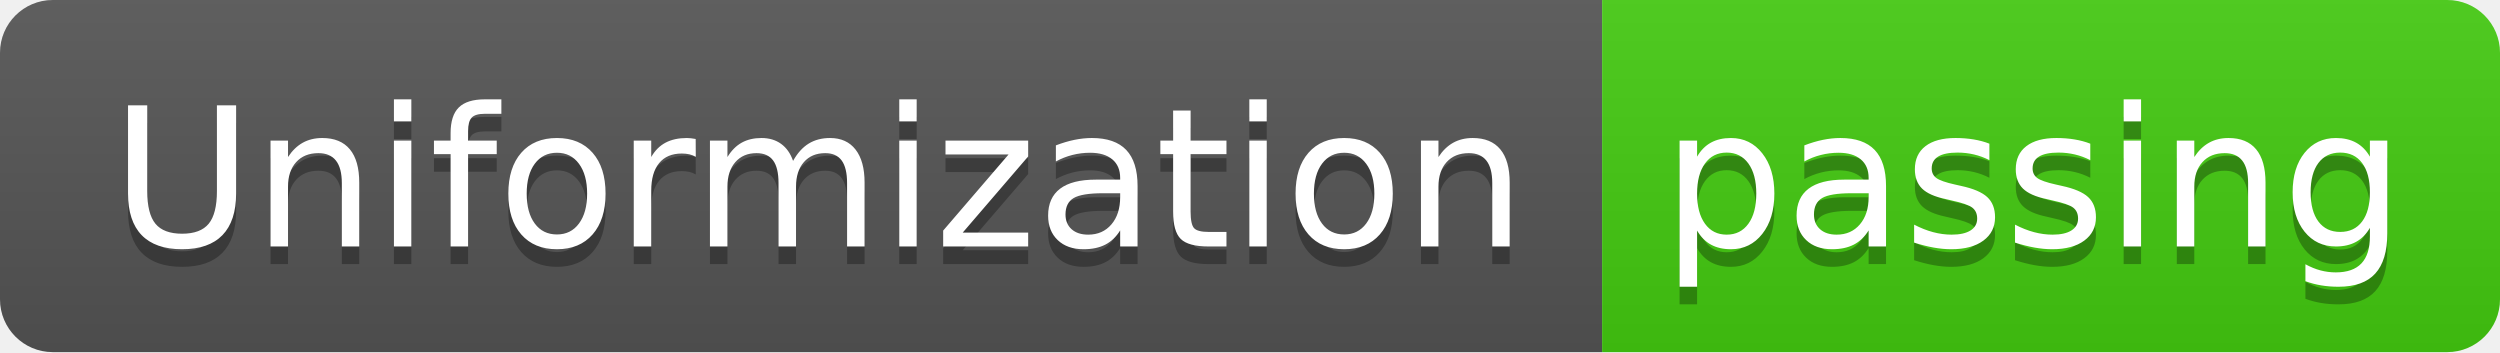
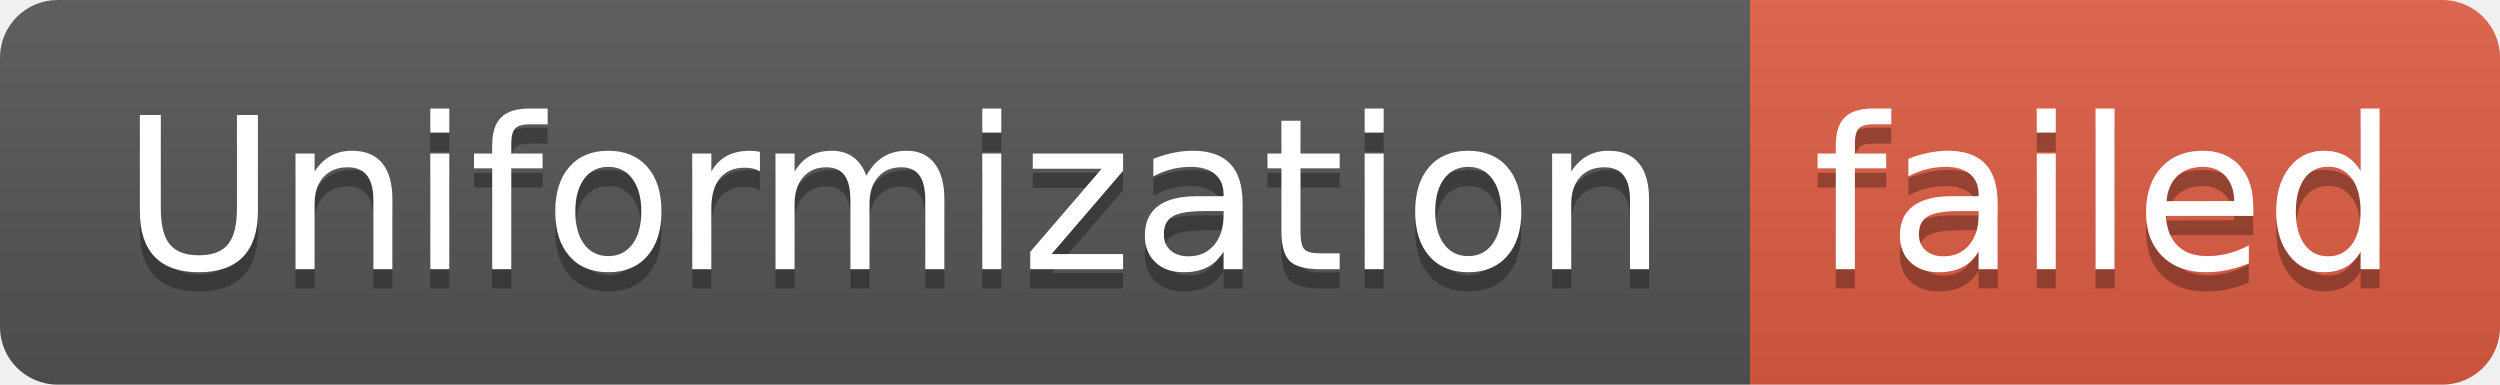
- <svg xmlns="http://www.w3.org/2000/svg" width="142" height="20" role="img" aria-label="Uniformization: passing">
+ <svg xmlns="http://www.w3.org/2000/svg" width="130" height="20" role="img" aria-label="Uniformization: failed">
  <linearGradient id="s" x2="0" y2="100%">
    <stop offset="0" stop-color="#bbb" stop-opacity=".1" />
    <stop offset="1" stop-opacity=".1" />
  </linearGradient>
  <clipPath id="r">
-     <rect width="142" height="20" rx="3" fill="#fff" />
+     <rect width="130" height="20" rx="3" fill="#fff" />
  </clipPath>
  <g clip-path="url(#r)">
    <rect width="91" height="20" fill="#555" />
-     <rect x="91" width="51" height="20" fill="#4c1" />
-     <rect width="142" height="20" fill="url(#s)" />
+     <rect x="91" width="39" height="20" fill="#e05d44" />
+     <rect width="130" height="20" fill="url(#s)" />
  </g>
  <g fill="#fff" text-anchor="middle" font-family="Verdana,Geneva,DejaVu Sans,sans-serif" text-rendering="geometricPrecision" font-size="110">
    <text aria-hidden="true" x="465" y="150" fill="#010101" fill-opacity=".3" transform="scale(.1)" textLength="810">Uniformization</text>
    <text x="465" y="140" transform="scale(.1)" fill="#fff" textLength="810">Uniformization</text>
-     <text aria-hidden="true" x="1155" y="150" fill="#010101" fill-opacity=".3" transform="scale(.1)" textLength="410">passing</text>
-     <text x="1155" y="140" transform="scale(.1)" fill="#fff" textLength="410">passing</text>
+     <text aria-hidden="true" x="1095" y="150" fill="#010101" fill-opacity=".3" transform="scale(.1)" textLength="290">failed</text>
+     <text x="1095" y="140" transform="scale(.1)" fill="#fff" textLength="290">failed</text>
  </g>
</svg>
